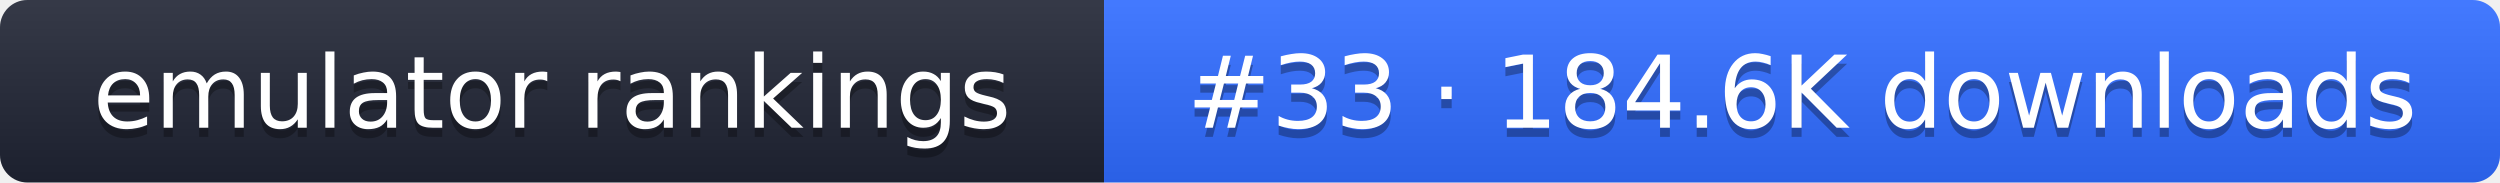
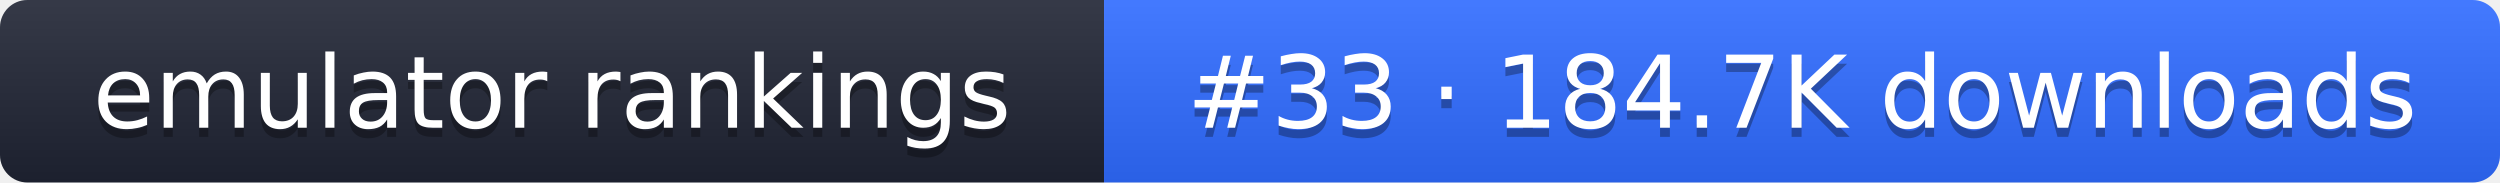
- <svg xmlns="http://www.w3.org/2000/svg" width="274" height="20" role="img" aria-label="emulator rankings: #33 · 184.6K downloads">
+ <svg xmlns="http://www.w3.org/2000/svg" width="274" height="20" role="img" aria-label="emulator rankings: #33 · 184.7K downloads">
  <linearGradient id="g" x2="0" y2="100%">
    <stop offset="0" stop-color="#fff" stop-opacity=".1" />
    <stop offset="1" stop-opacity=".1" />
  </linearGradient>
  <clipPath id="r">
    <rect width="274" height="20" rx="3" fill="#fff" />
  </clipPath>
  <g clip-path="url(#r)">
    <rect width="121" height="20" fill="#1f2433" />
    <rect x="121" width="153" height="20" fill="#2f6bff" />
    <rect width="274" height="20" fill="url(#g)" />
  </g>
  <g fill="#fff" text-anchor="middle" font-family="Verdana,DejaVu Sans,sans-serif" font-size="11">
    <text x="60.5" y="15" fill="#010101" fill-opacity=".3">emulator rankings</text>
    <text x="60.5" y="14">emulator rankings</text>
-     <text x="197.5" y="15" fill="#010101" fill-opacity=".3">#33 · 184.6K downloads</text>
-     <text x="197.5" y="14">#33 · 184.6K downloads</text>
+     <text x="197.5" y="15" fill="#010101" fill-opacity=".3">#33 · 184.7K downloads</text>
+     <text x="197.5" y="14">#33 · 184.7K downloads</text>
  </g>
</svg>
